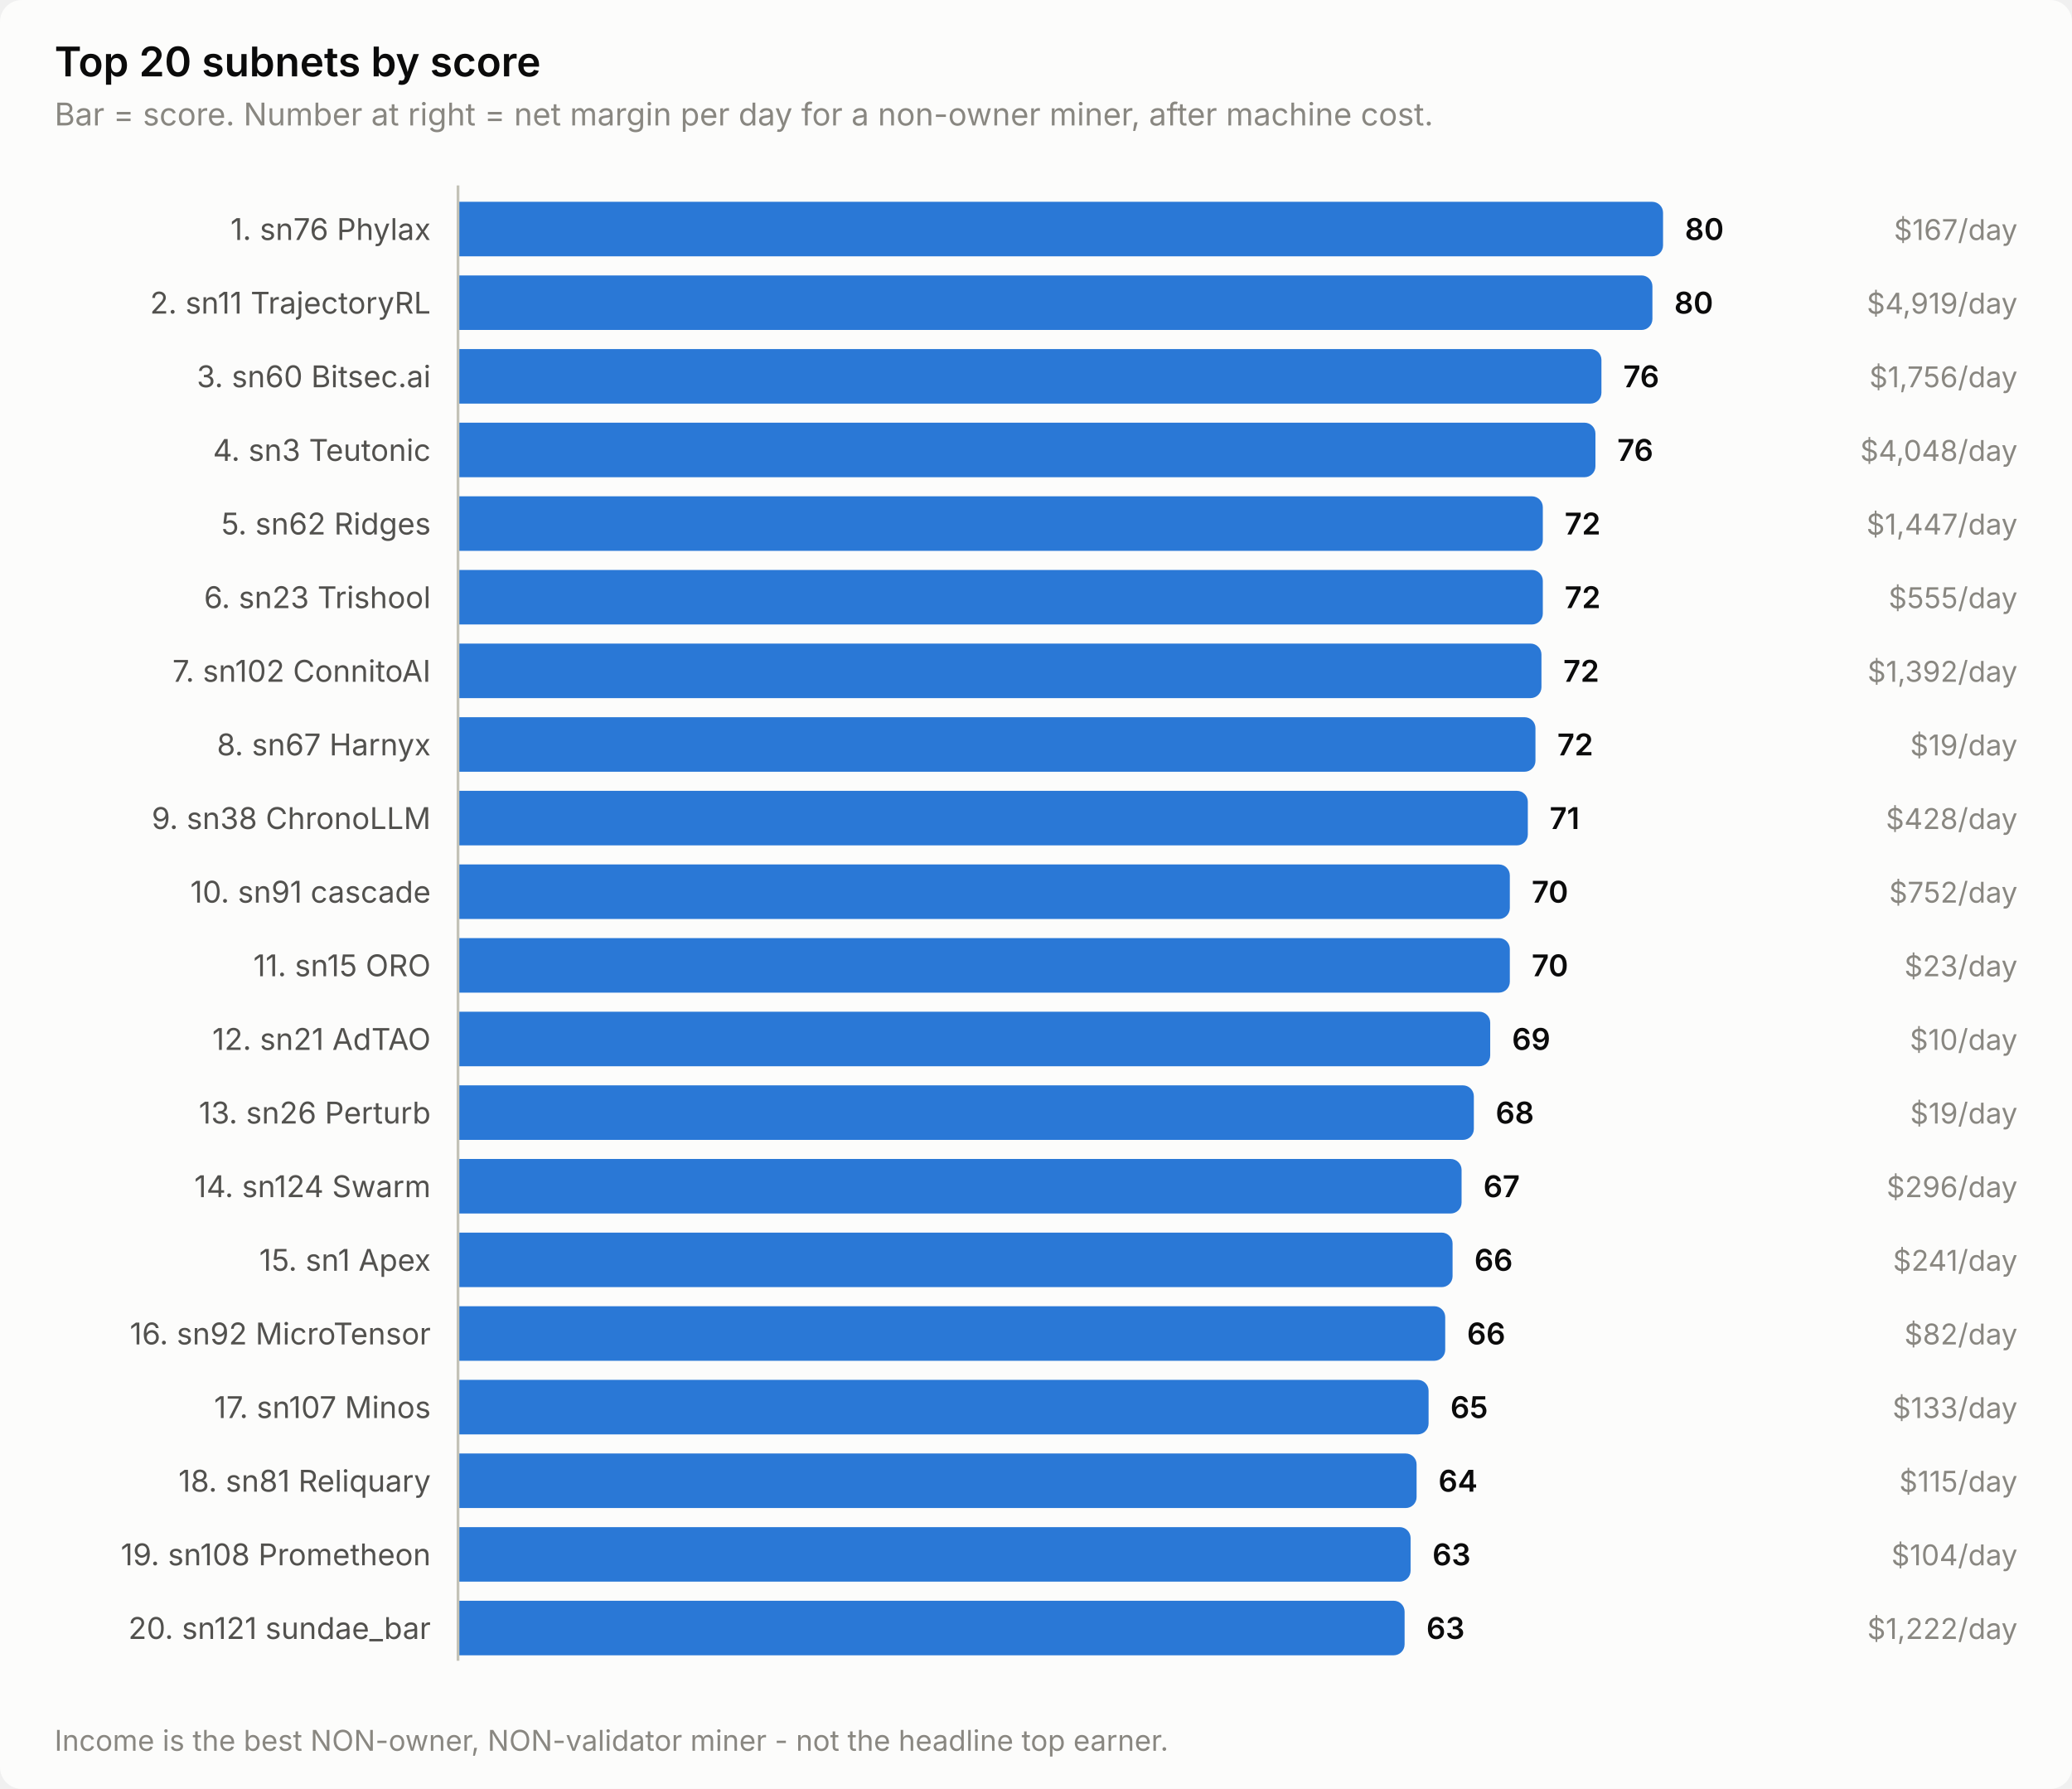
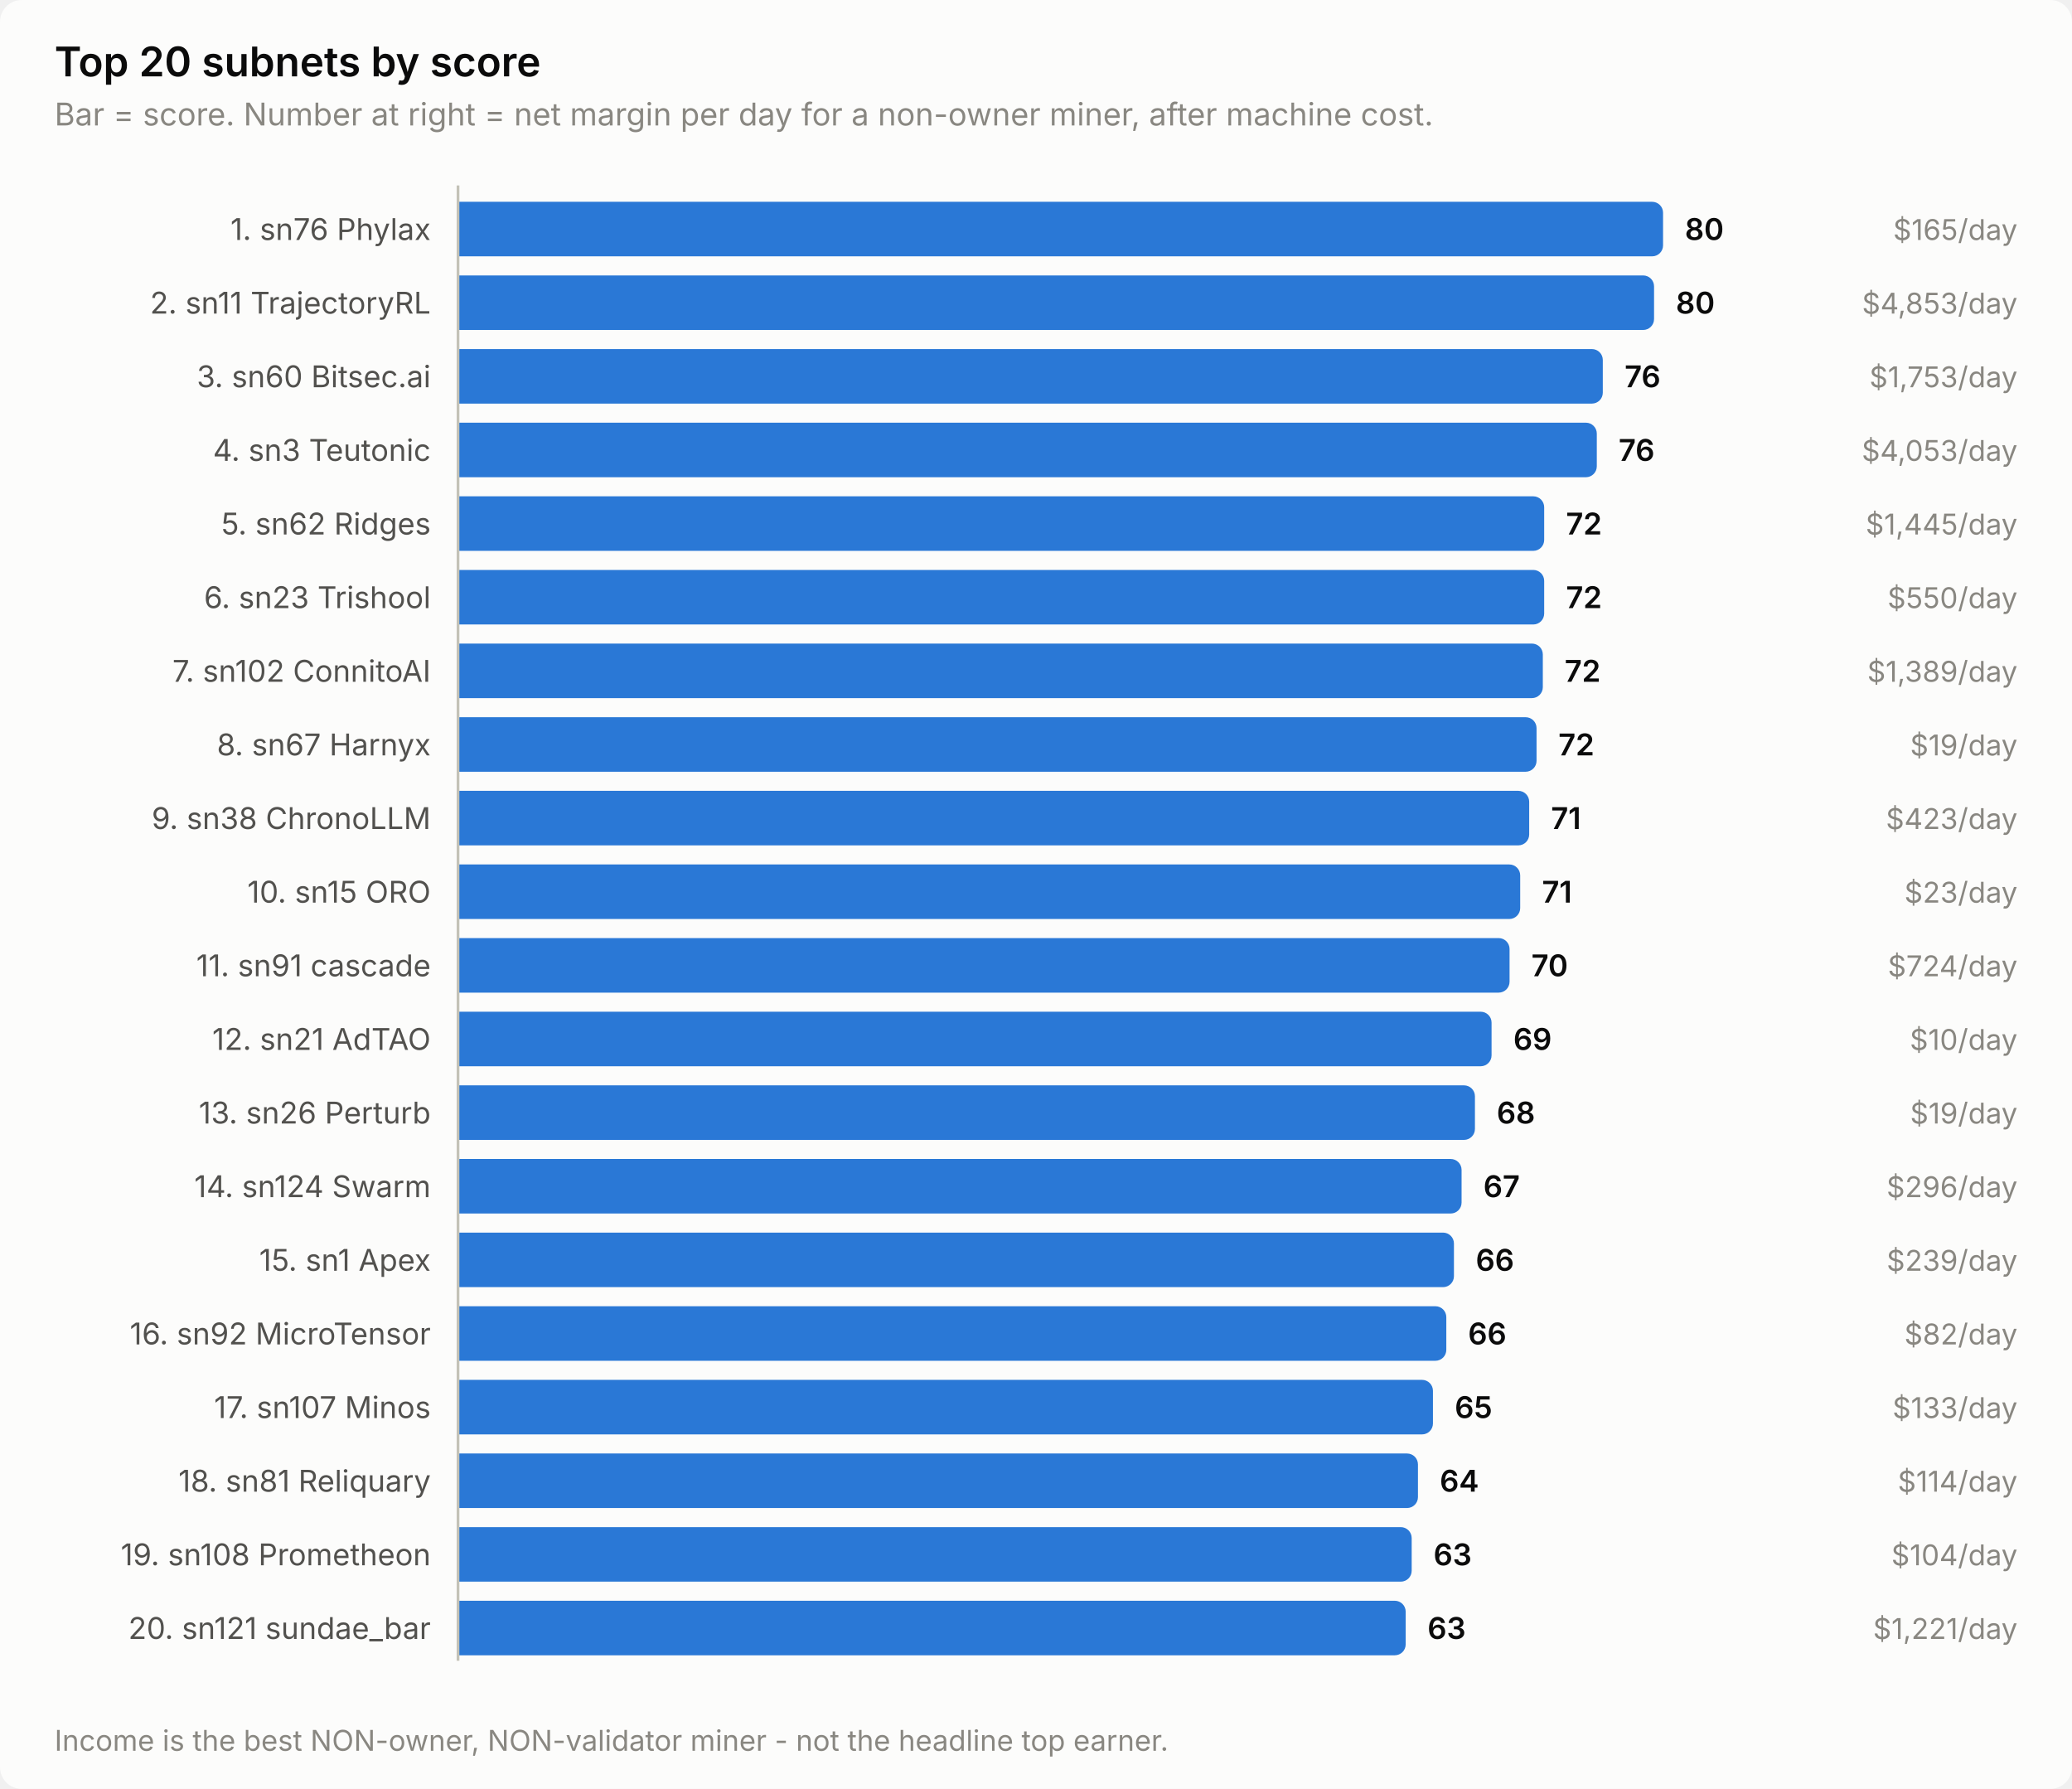
<svg xmlns="http://www.w3.org/2000/svg" width="760" height="656" viewBox="0 0 760 656" role="img" aria-label="Top 20 subnets by score">
  <style>
    text { font-family: system-ui, -apple-system, 'Segoe UI', sans-serif; }
    .t-title { font-size: 15px; font-weight: 600; }
    .t-sub { font-size: 11.5px; }
    .t-lab { font-size: 11px; }
    .t-val { font-size: 11px; font-weight: 600; font-variant-numeric: tabular-nums; }
    .t-tick { font-size: 10.5px; font-variant-numeric: tabular-nums; }

    .surface { fill: #fcfcfb; }
    .ink { fill: #0b0b0b; }
    .ink2 { fill: #52514e; }
    .muted { fill: #898781; }
    .grid { stroke: #e1e0d9; }
    .axis { stroke: #c3c2b7; }
    .accent { fill: #2a78d6; }
    .critical { fill: #d03b3b; }
    .deemph { fill: #d8d7d0; }

    @media (prefers-color-scheme: dark) {
      .surface { fill: #1a1a19; }
      .ink { fill: #ffffff; }
      .ink2 { fill: #c3c2b7; }
      .muted { fill: #898781; }
      .grid { stroke: #2c2c2a; }
      .axis { stroke: #383835; }
      .accent { fill: #3987e5; }
      .deemph { fill: #3a3a37; }
    }
</style>
  <rect class="surface" width="760" height="656" rx="8" />
  <text class="ink t-title" x="20" y="28">Top 20 subnets by score</text>
  <text class="muted t-sub" x="20" y="46">Bar = score. Number at right = net margin per day for a non-owner miner, after machine cost.</text>
  <text class="ink2 t-lab" x="158" y="88" text-anchor="end">1. sn76 Phylax</text>
  <path class="accent" d="M168.0,74.0 H606.0 a4.0,4.0 0 0 1 4.0,4.0 V90.0 a4.0,4.0 0 0 1 -4.0,4.0 H168.0 Z" />
  <text class="ink t-val" x="618.0" y="88">80</text>
-   <text class="muted t-tick" x="740" y="88" text-anchor="end">$167/day</text>
+   <text class="muted t-tick" x="740" y="88" text-anchor="end">$165/day</text>
  <text class="ink2 t-lab" x="158" y="115" text-anchor="end">2. sn11 TrajectoryRL</text>
-   <path class="accent" d="M168.0,101.0 H602.1 a4.0,4.0 0 0 1 4.0,4.0 V117.0 a4.0,4.0 0 0 1 -4.0,4.0 H168.0 Z" />
-   <text class="ink t-val" x="614.1" y="115">80</text>
-   <text class="muted t-tick" x="740" y="115" text-anchor="end">$4,919/day</text>
+   <path class="accent" d="M168.0,101.0 H602.7 a4.0,4.0 0 0 1 4.0,4.0 V117.0 a4.0,4.0 0 0 1 -4.0,4.0 H168.0 Z" />
+   <text class="ink t-val" x="614.7" y="115">80</text>
+   <text class="muted t-tick" x="740" y="115" text-anchor="end">$4,853/day</text>
  <text class="ink2 t-lab" x="158" y="142" text-anchor="end">3. sn60 Bitsec.ai</text>
-   <path class="accent" d="M168.0,128.0 H583.4 a4.0,4.0 0 0 1 4.0,4.0 V144.0 a4.0,4.0 0 0 1 -4.0,4.0 H168.0 Z" />
-   <text class="ink t-val" x="595.4" y="142">76</text>
-   <text class="muted t-tick" x="740" y="142" text-anchor="end">$1,756/day</text>
+   <path class="accent" d="M168.0,128.0 H583.9 a4.0,4.0 0 0 1 4.0,4.0 V144.0 a4.0,4.0 0 0 1 -4.0,4.0 H168.0 Z" />
+   <text class="ink t-val" x="595.9" y="142">76</text>
+   <text class="muted t-tick" x="740" y="142" text-anchor="end">$1,753/day</text>
  <text class="ink2 t-lab" x="158" y="169" text-anchor="end">4. sn3 Teutonic</text>
-   <path class="accent" d="M168.0,155.0 H581.2 a4.0,4.0 0 0 1 4.0,4.0 V171.0 a4.0,4.0 0 0 1 -4.0,4.0 H168.0 Z" />
-   <text class="ink t-val" x="593.2" y="169">76</text>
-   <text class="muted t-tick" x="740" y="169" text-anchor="end">$4,048/day</text>
+   <path class="accent" d="M168.0,155.0 H581.7 a4.0,4.0 0 0 1 4.0,4.0 V171.0 a4.0,4.0 0 0 1 -4.0,4.0 H168.0 Z" />
+   <text class="ink t-val" x="593.7" y="169">76</text>
+   <text class="muted t-tick" x="740" y="169" text-anchor="end">$4,053/day</text>
  <text class="ink2 t-lab" x="158" y="196" text-anchor="end">5. sn62 Ridges</text>
-   <path class="accent" d="M168.0,182.0 H561.9 a4.0,4.0 0 0 1 4.0,4.0 V198.0 a4.0,4.0 0 0 1 -4.0,4.0 H168.0 Z" />
-   <text class="ink t-val" x="573.9" y="196">72</text>
-   <text class="muted t-tick" x="740" y="196" text-anchor="end">$1,447/day</text>
+   <path class="accent" d="M168.0,182.0 H562.4 a4.0,4.0 0 0 1 4.0,4.0 V198.0 a4.0,4.0 0 0 1 -4.0,4.0 H168.0 Z" />
+   <text class="ink t-val" x="574.4" y="196">72</text>
+   <text class="muted t-tick" x="740" y="196" text-anchor="end">$1,445/day</text>
  <text class="ink2 t-lab" x="158" y="223" text-anchor="end">6. sn23 Trishool</text>
-   <path class="accent" d="M168.0,209.0 H561.9 a4.0,4.0 0 0 1 4.0,4.0 V225.0 a4.0,4.0 0 0 1 -4.0,4.0 H168.0 Z" />
-   <text class="ink t-val" x="573.9" y="223">72</text>
-   <text class="muted t-tick" x="740" y="223" text-anchor="end">$555/day</text>
+   <path class="accent" d="M168.0,209.0 H562.4 a4.0,4.0 0 0 1 4.0,4.0 V225.0 a4.0,4.0 0 0 1 -4.0,4.0 H168.0 Z" />
+   <text class="ink t-val" x="574.4" y="223">72</text>
+   <text class="muted t-tick" x="740" y="223" text-anchor="end">$550/day</text>
  <text class="ink2 t-lab" x="158" y="250" text-anchor="end">7. sn102 ConnitoAI</text>
-   <path class="accent" d="M168.0,236.0 H561.4 a4.0,4.0 0 0 1 4.0,4.0 V252.0 a4.0,4.0 0 0 1 -4.0,4.0 H168.0 Z" />
-   <text class="ink t-val" x="573.4" y="250">72</text>
-   <text class="muted t-tick" x="740" y="250" text-anchor="end">$1,392/day</text>
+   <path class="accent" d="M168.0,236.0 H561.9 a4.0,4.0 0 0 1 4.0,4.0 V252.0 a4.0,4.0 0 0 1 -4.0,4.0 H168.0 Z" />
+   <text class="ink t-val" x="573.9" y="250">72</text>
+   <text class="muted t-tick" x="740" y="250" text-anchor="end">$1,389/day</text>
  <text class="ink2 t-lab" x="158" y="277" text-anchor="end">8. sn67 Harnyx</text>
-   <path class="accent" d="M168.0,263.0 H559.2 a4.0,4.0 0 0 1 4.0,4.0 V279.0 a4.0,4.0 0 0 1 -4.0,4.0 H168.0 Z" />
-   <text class="ink t-val" x="571.2" y="277">72</text>
+   <path class="accent" d="M168.0,263.0 H559.6 a4.0,4.0 0 0 1 4.0,4.0 V279.0 a4.0,4.0 0 0 1 -4.0,4.0 H168.0 Z" />
+   <text class="ink t-val" x="571.6" y="277">72</text>
  <text class="muted t-tick" x="740" y="277" text-anchor="end">$19/day</text>
  <text class="ink2 t-lab" x="158" y="304" text-anchor="end">9. sn38 ChronoLLM</text>
-   <path class="accent" d="M168.0,290.0 H556.4 a4.0,4.0 0 0 1 4.0,4.0 V306.0 a4.0,4.0 0 0 1 -4.0,4.0 H168.0 Z" />
-   <text class="ink t-val" x="568.4" y="304">71</text>
-   <text class="muted t-tick" x="740" y="304" text-anchor="end">$428/day</text>
-   <text class="ink2 t-lab" x="158" y="331" text-anchor="end">10. sn91 cascade</text>
-   <path class="accent" d="M168.0,317.0 H549.8 a4.0,4.0 0 0 1 4.0,4.0 V333.0 a4.0,4.0 0 0 1 -4.0,4.0 H168.0 Z" />
-   <text class="ink t-val" x="561.8" y="331">70</text>
-   <text class="muted t-tick" x="740" y="331" text-anchor="end">$752/day</text>
-   <text class="ink2 t-lab" x="158" y="358" text-anchor="end">11. sn15 ORO</text>
-   <path class="accent" d="M168.0,344.0 H549.8 a4.0,4.0 0 0 1 4.0,4.0 V360.0 a4.0,4.0 0 0 1 -4.0,4.0 H168.0 Z" />
-   <text class="ink t-val" x="561.8" y="358">70</text>
-   <text class="muted t-tick" x="740" y="358" text-anchor="end">$23/day</text>
+   <path class="accent" d="M168.0,290.0 H556.9 a4.0,4.0 0 0 1 4.0,4.0 V306.0 a4.0,4.0 0 0 1 -4.0,4.0 H168.0 Z" />
+   <text class="ink t-val" x="568.9" y="304">71</text>
+   <text class="muted t-tick" x="740" y="304" text-anchor="end">$423/day</text>
+   <text class="ink2 t-lab" x="158" y="331" text-anchor="end">10. sn15 ORO</text>
+   <path class="accent" d="M168.0,317.0 H553.6 a4.0,4.0 0 0 1 4.0,4.0 V333.0 a4.0,4.0 0 0 1 -4.0,4.0 H168.0 Z" />
+   <text class="ink t-val" x="565.6" y="331">71</text>
+   <text class="muted t-tick" x="740" y="331" text-anchor="end">$23/day</text>
+   <text class="ink2 t-lab" x="158" y="358" text-anchor="end">11. sn91 cascade</text>
+   <path class="accent" d="M168.0,344.0 H549.7 a4.0,4.0 0 0 1 4.0,4.0 V360.0 a4.0,4.0 0 0 1 -4.0,4.0 H168.0 Z" />
+   <text class="ink t-val" x="561.7" y="358">70</text>
+   <text class="muted t-tick" x="740" y="358" text-anchor="end">$724/day</text>
  <text class="ink2 t-lab" x="158" y="385" text-anchor="end">12. sn21 AdTAO</text>
-   <path class="accent" d="M168.0,371.0 H542.6 a4.0,4.0 0 0 1 4.0,4.0 V387.0 a4.0,4.0 0 0 1 -4.0,4.0 H168.0 Z" />
-   <text class="ink t-val" x="554.6" y="385">69</text>
+   <path class="accent" d="M168.0,371.0 H543.1 a4.0,4.0 0 0 1 4.0,4.0 V387.0 a4.0,4.0 0 0 1 -4.0,4.0 H168.0 Z" />
+   <text class="ink t-val" x="555.1" y="385">69</text>
  <text class="muted t-tick" x="740" y="385" text-anchor="end">$10/day</text>
  <text class="ink2 t-lab" x="158" y="412" text-anchor="end">13. sn26 Perturb</text>
-   <path class="accent" d="M168.0,398.0 H536.6 a4.0,4.0 0 0 1 4.0,4.0 V414.0 a4.0,4.0 0 0 1 -4.0,4.0 H168.0 Z" />
-   <text class="ink t-val" x="548.6" y="412">68</text>
+   <path class="accent" d="M168.0,398.0 H537.0 a4.0,4.0 0 0 1 4.0,4.0 V414.0 a4.0,4.0 0 0 1 -4.0,4.0 H168.0 Z" />
+   <text class="ink t-val" x="549.0" y="412">68</text>
  <text class="muted t-tick" x="740" y="412" text-anchor="end">$19/day</text>
  <text class="ink2 t-lab" x="158" y="439" text-anchor="end">14. sn124 Swarm</text>
  <path class="accent" d="M168.0,425.0 H532.1 a4.0,4.0 0 0 1 4.0,4.0 V441.0 a4.0,4.0 0 0 1 -4.0,4.0 H168.0 Z" />
  <text class="ink t-val" x="544.1" y="439">67</text>
  <text class="muted t-tick" x="740" y="439" text-anchor="end">$296/day</text>
  <text class="ink2 t-lab" x="158" y="466" text-anchor="end">15. sn1 Apex</text>
-   <path class="accent" d="M168.0,452.0 H528.8 a4.0,4.0 0 0 1 4.0,4.0 V468.0 a4.0,4.0 0 0 1 -4.0,4.0 H168.0 Z" />
-   <text class="ink t-val" x="540.8" y="466">66</text>
-   <text class="muted t-tick" x="740" y="466" text-anchor="end">$241/day</text>
+   <path class="accent" d="M168.0,452.0 H529.3 a4.0,4.0 0 0 1 4.0,4.0 V468.0 a4.0,4.0 0 0 1 -4.0,4.0 H168.0 Z" />
+   <text class="ink t-val" x="541.3" y="466">66</text>
+   <text class="muted t-tick" x="740" y="466" text-anchor="end">$239/day</text>
  <text class="ink2 t-lab" x="158" y="493" text-anchor="end">16. sn92 MicroTensor</text>
-   <path class="accent" d="M168.0,479.0 H526.1 a4.0,4.0 0 0 1 4.0,4.0 V495.0 a4.0,4.0 0 0 1 -4.0,4.0 H168.0 Z" />
-   <text class="ink t-val" x="538.1" y="493">66</text>
+   <path class="accent" d="M168.0,479.0 H526.5 a4.0,4.0 0 0 1 4.0,4.0 V495.0 a4.0,4.0 0 0 1 -4.0,4.0 H168.0 Z" />
+   <text class="ink t-val" x="538.5" y="493">66</text>
  <text class="muted t-tick" x="740" y="493" text-anchor="end">$82/day</text>
  <text class="ink2 t-lab" x="158" y="520" text-anchor="end">17. sn107 Minos</text>
-   <path class="accent" d="M168.0,506.0 H520.0 a4.0,4.0 0 0 1 4.0,4.0 V522.0 a4.0,4.0 0 0 1 -4.0,4.0 H168.0 Z" />
-   <text class="ink t-val" x="532.0" y="520">65</text>
+   <path class="accent" d="M168.0,506.0 H521.6 a4.0,4.0 0 0 1 4.0,4.0 V522.0 a4.0,4.0 0 0 1 -4.0,4.0 H168.0 Z" />
+   <text class="ink t-val" x="533.6" y="520">65</text>
  <text class="muted t-tick" x="740" y="520" text-anchor="end">$133/day</text>
  <text class="ink2 t-lab" x="158" y="547" text-anchor="end">18. sn81 Reliquary</text>
-   <path class="accent" d="M168.0,533.0 H515.6 a4.0,4.0 0 0 1 4.0,4.0 V549.0 a4.0,4.0 0 0 1 -4.0,4.0 H168.0 Z" />
-   <text class="ink t-val" x="527.6" y="547">64</text>
-   <text class="muted t-tick" x="740" y="547" text-anchor="end">$115/day</text>
+   <path class="accent" d="M168.0,533.0 H516.1 a4.0,4.0 0 0 1 4.0,4.0 V549.0 a4.0,4.0 0 0 1 -4.0,4.0 H168.0 Z" />
+   <text class="ink t-val" x="528.1" y="547">64</text>
+   <text class="muted t-tick" x="740" y="547" text-anchor="end">$114/day</text>
  <text class="ink2 t-lab" x="158" y="574" text-anchor="end">19. sn108 Prometheon</text>
-   <path class="accent" d="M168.0,560.0 H513.4 a4.0,4.0 0 0 1 4.0,4.0 V576.0 a4.0,4.0 0 0 1 -4.0,4.0 H168.0 Z" />
-   <text class="ink t-val" x="525.4" y="574">63</text>
+   <path class="accent" d="M168.0,560.0 H513.8 a4.0,4.0 0 0 1 4.0,4.0 V576.0 a4.0,4.0 0 0 1 -4.0,4.0 H168.0 Z" />
+   <text class="ink t-val" x="525.8" y="574">63</text>
  <text class="muted t-tick" x="740" y="574" text-anchor="end">$104/day</text>
  <text class="ink2 t-lab" x="158" y="601" text-anchor="end">20. sn121 sundae_bar</text>
-   <path class="accent" d="M168.0,587.0 H511.2 a4.0,4.0 0 0 1 4.0,4.0 V603.0 a4.0,4.0 0 0 1 -4.0,4.0 H168.0 Z" />
-   <text class="ink t-val" x="523.2" y="601">63</text>
-   <text class="muted t-tick" x="740" y="601" text-anchor="end">$1,222/day</text>
+   <path class="accent" d="M168.0,587.0 H511.6 a4.0,4.0 0 0 1 4.0,4.0 V603.0 a4.0,4.0 0 0 1 -4.0,4.0 H168.0 Z" />
+   <text class="ink t-val" x="523.6" y="601">63</text>
+   <text class="muted t-tick" x="740" y="601" text-anchor="end">$1,221/day</text>
  <line class="axis" x1="168" y1="68" x2="168" y2="609" stroke-width="1" />
  <text class="muted t-tick" x="20" y="642">Income is the best NON-owner, NON-validator miner - not the headline top earner.</text>
</svg>
